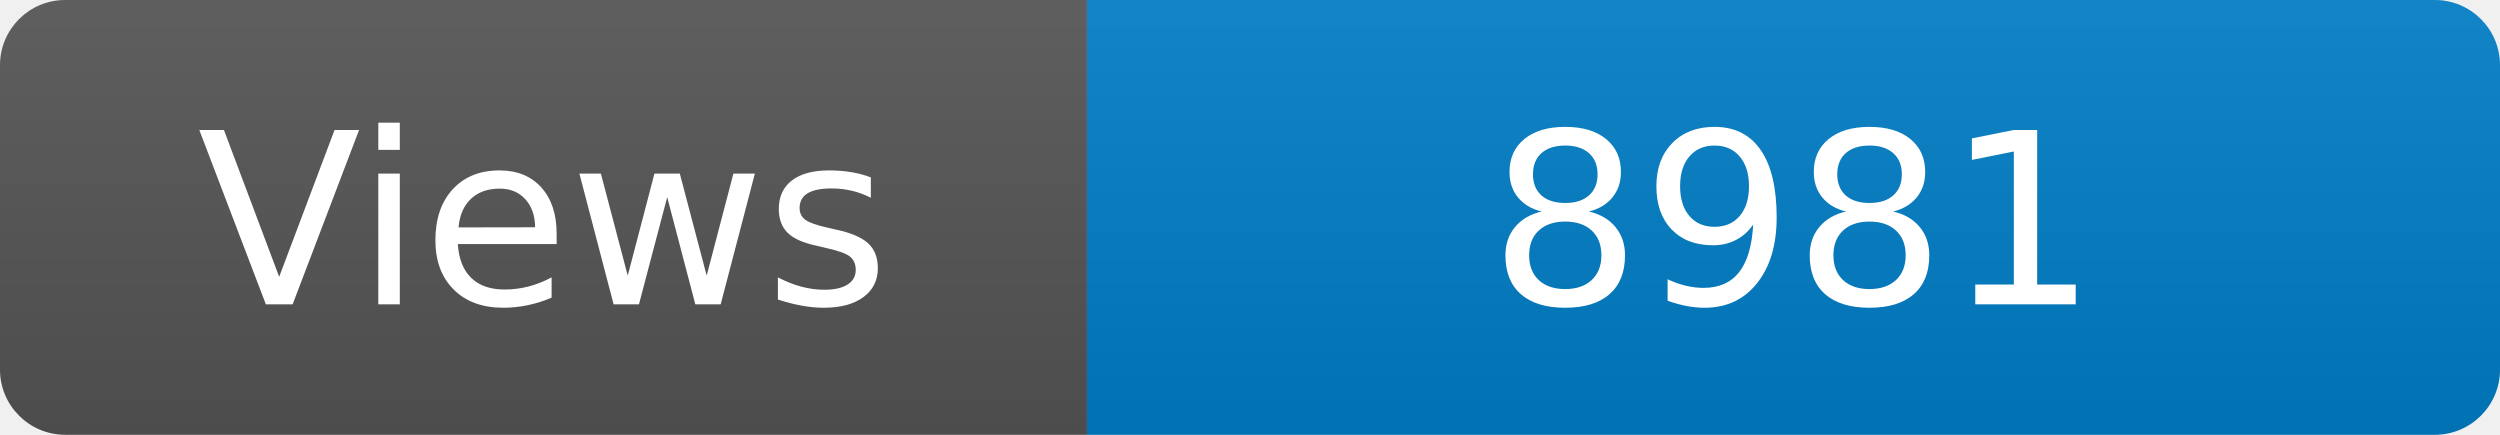
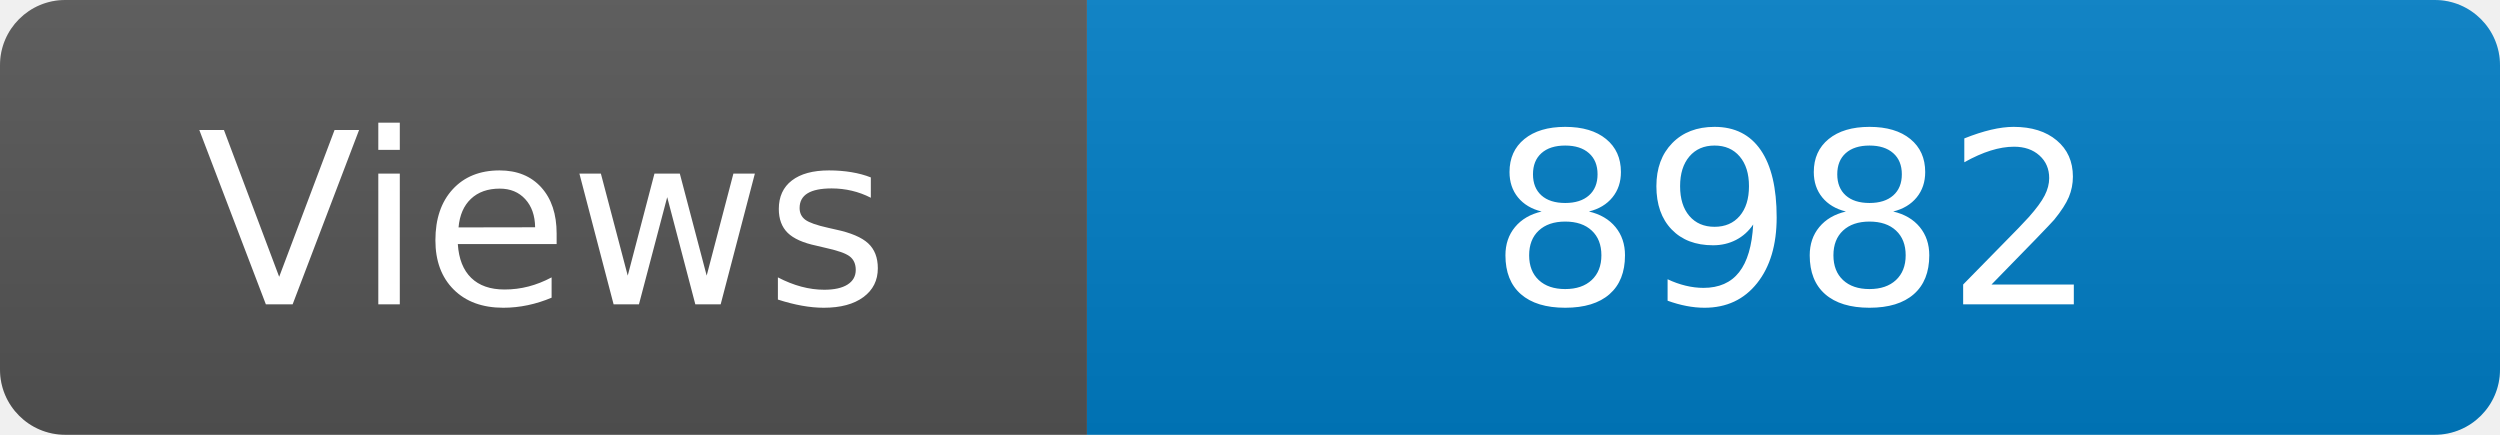
<svg xmlns="http://www.w3.org/2000/svg" width="115" height="20" role="img" aria-label="Maintained?: yes">
  <linearGradient id="s" x2="0" y2="100%">
    <stop offset="0" stop-color="#bbb" stop-opacity=".1" />
    <stop offset="1" stop-opacity=".1" />
  </linearGradient>
  <clipPath id="r">
    <rect width="115" height="20" rx="3" fill="#fff" />
  </clipPath>
  <g clip-path="url(#r)">
    <rect width="50" height="20" fill="#555" />
    <rect x="50" width="160" height="20" fill="#007ec6" />
    <rect width="115" height="20" fill="url(#s)" />
  </g>
  <g fill="#fff" text-anchor="middle" font-family="Verdana,Geneva,DejaVu Sans,sans-serif" font-size="110">
    <text x="250" y="140" transform="scale(.1)" fill="#fff">Views</text>
-     <text x="825" y="140" transform="scale(.1)" fill="#fff">8981</text>
+     <text x="825" y="140" transform="scale(.1)" fill="#fff">8982</text>
  </g>
</svg>
